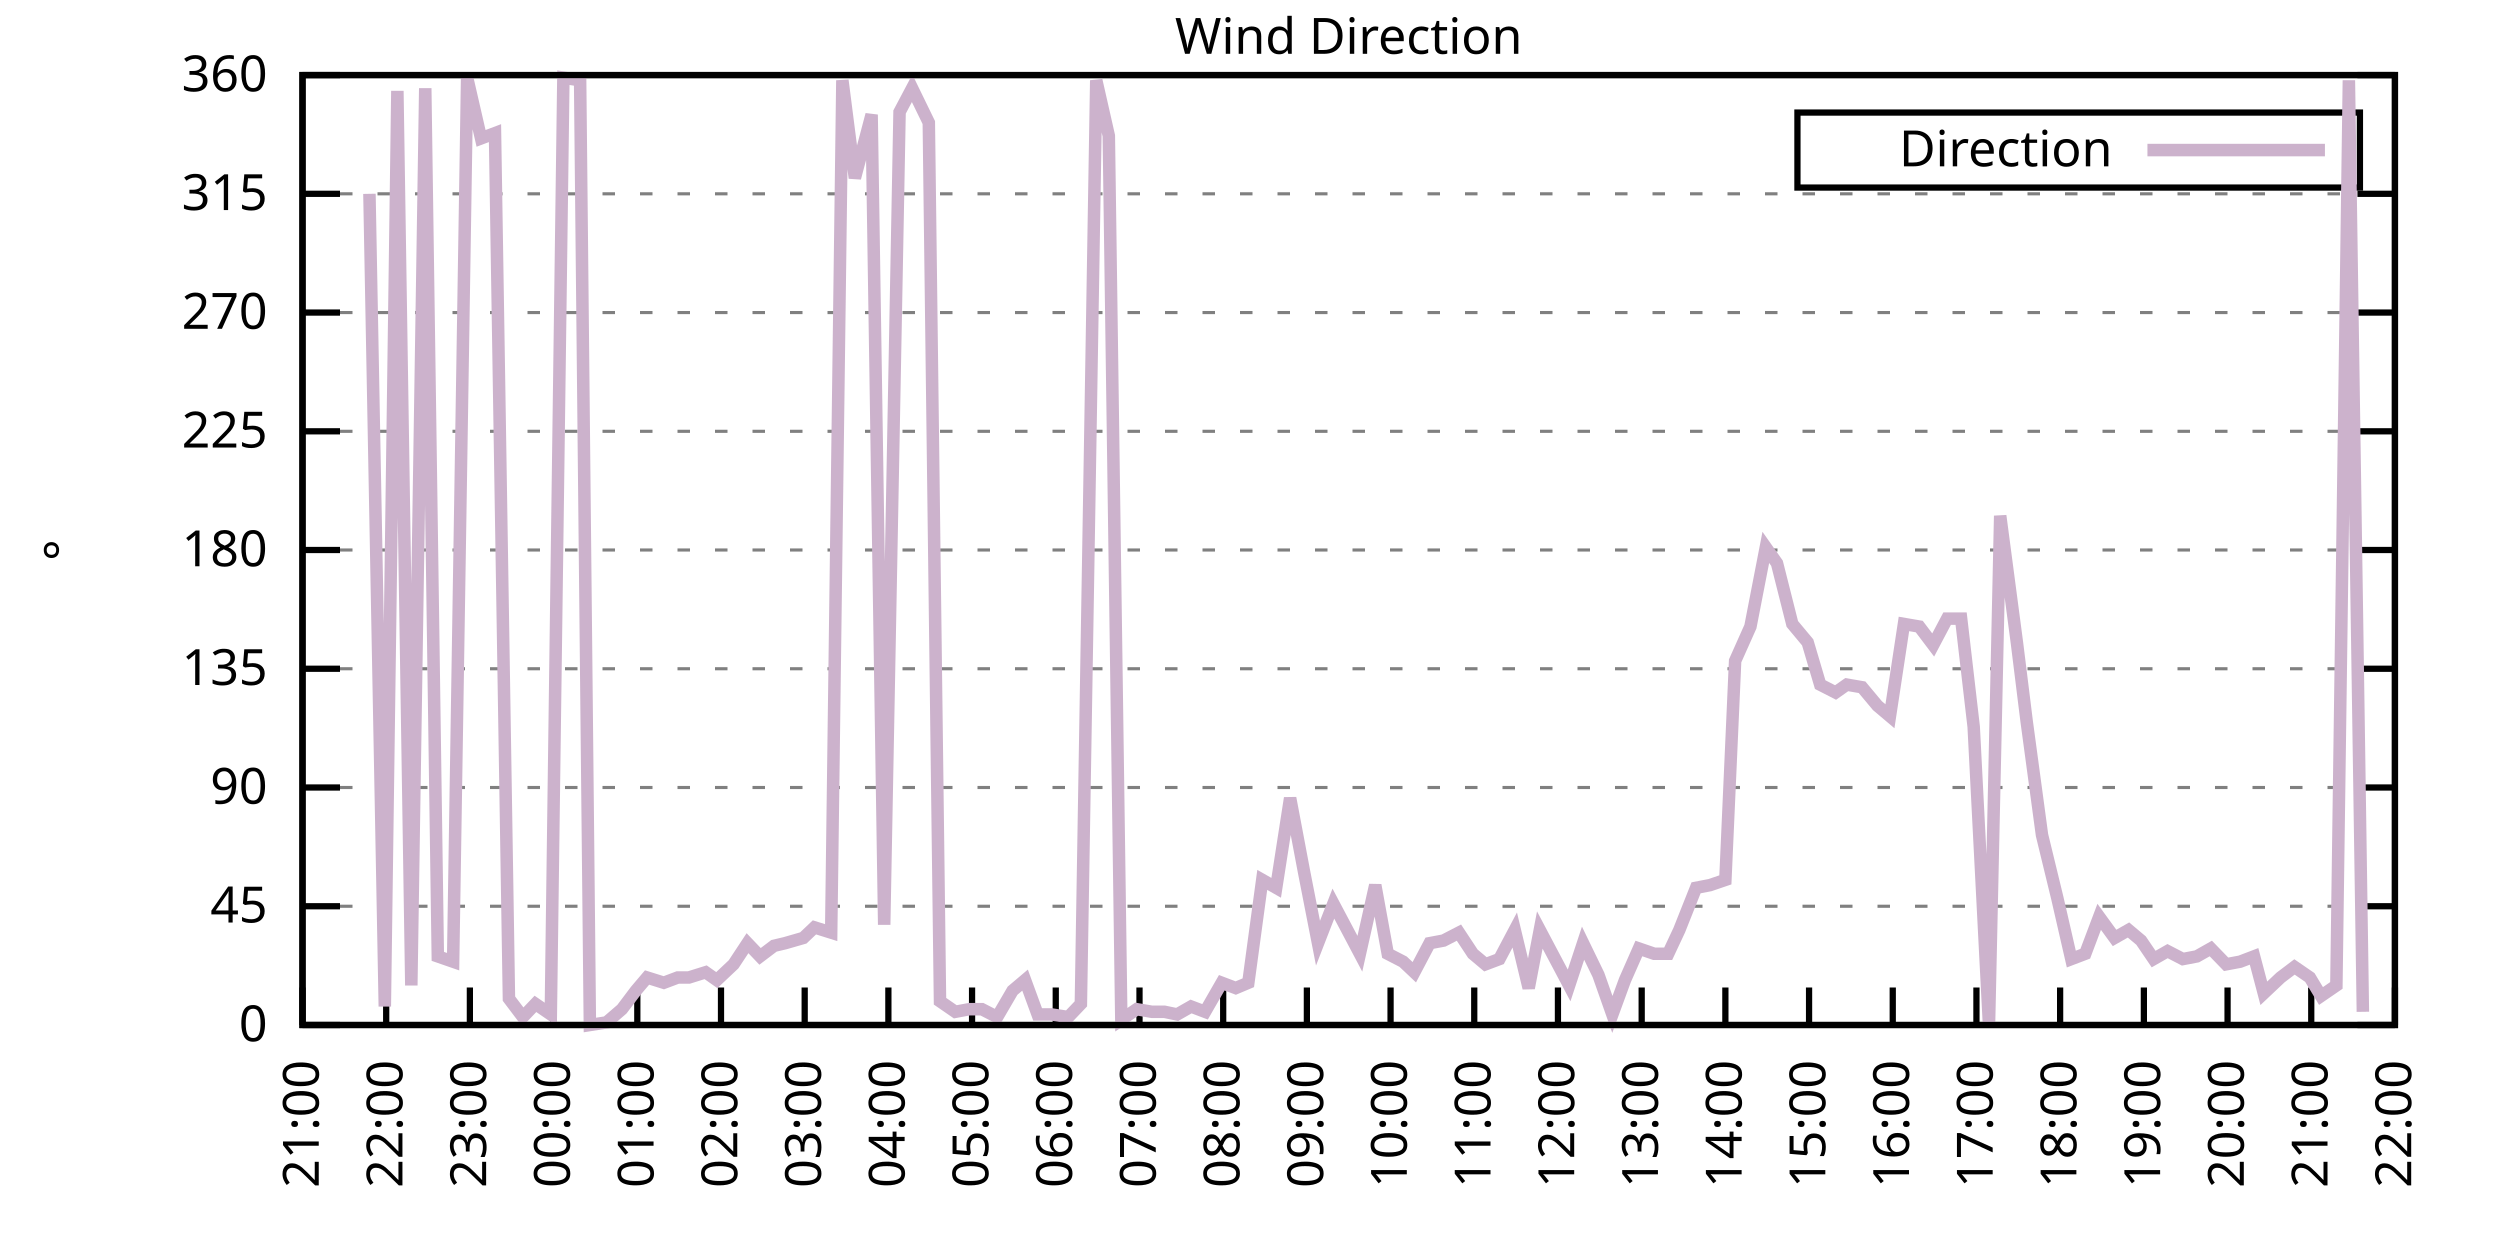
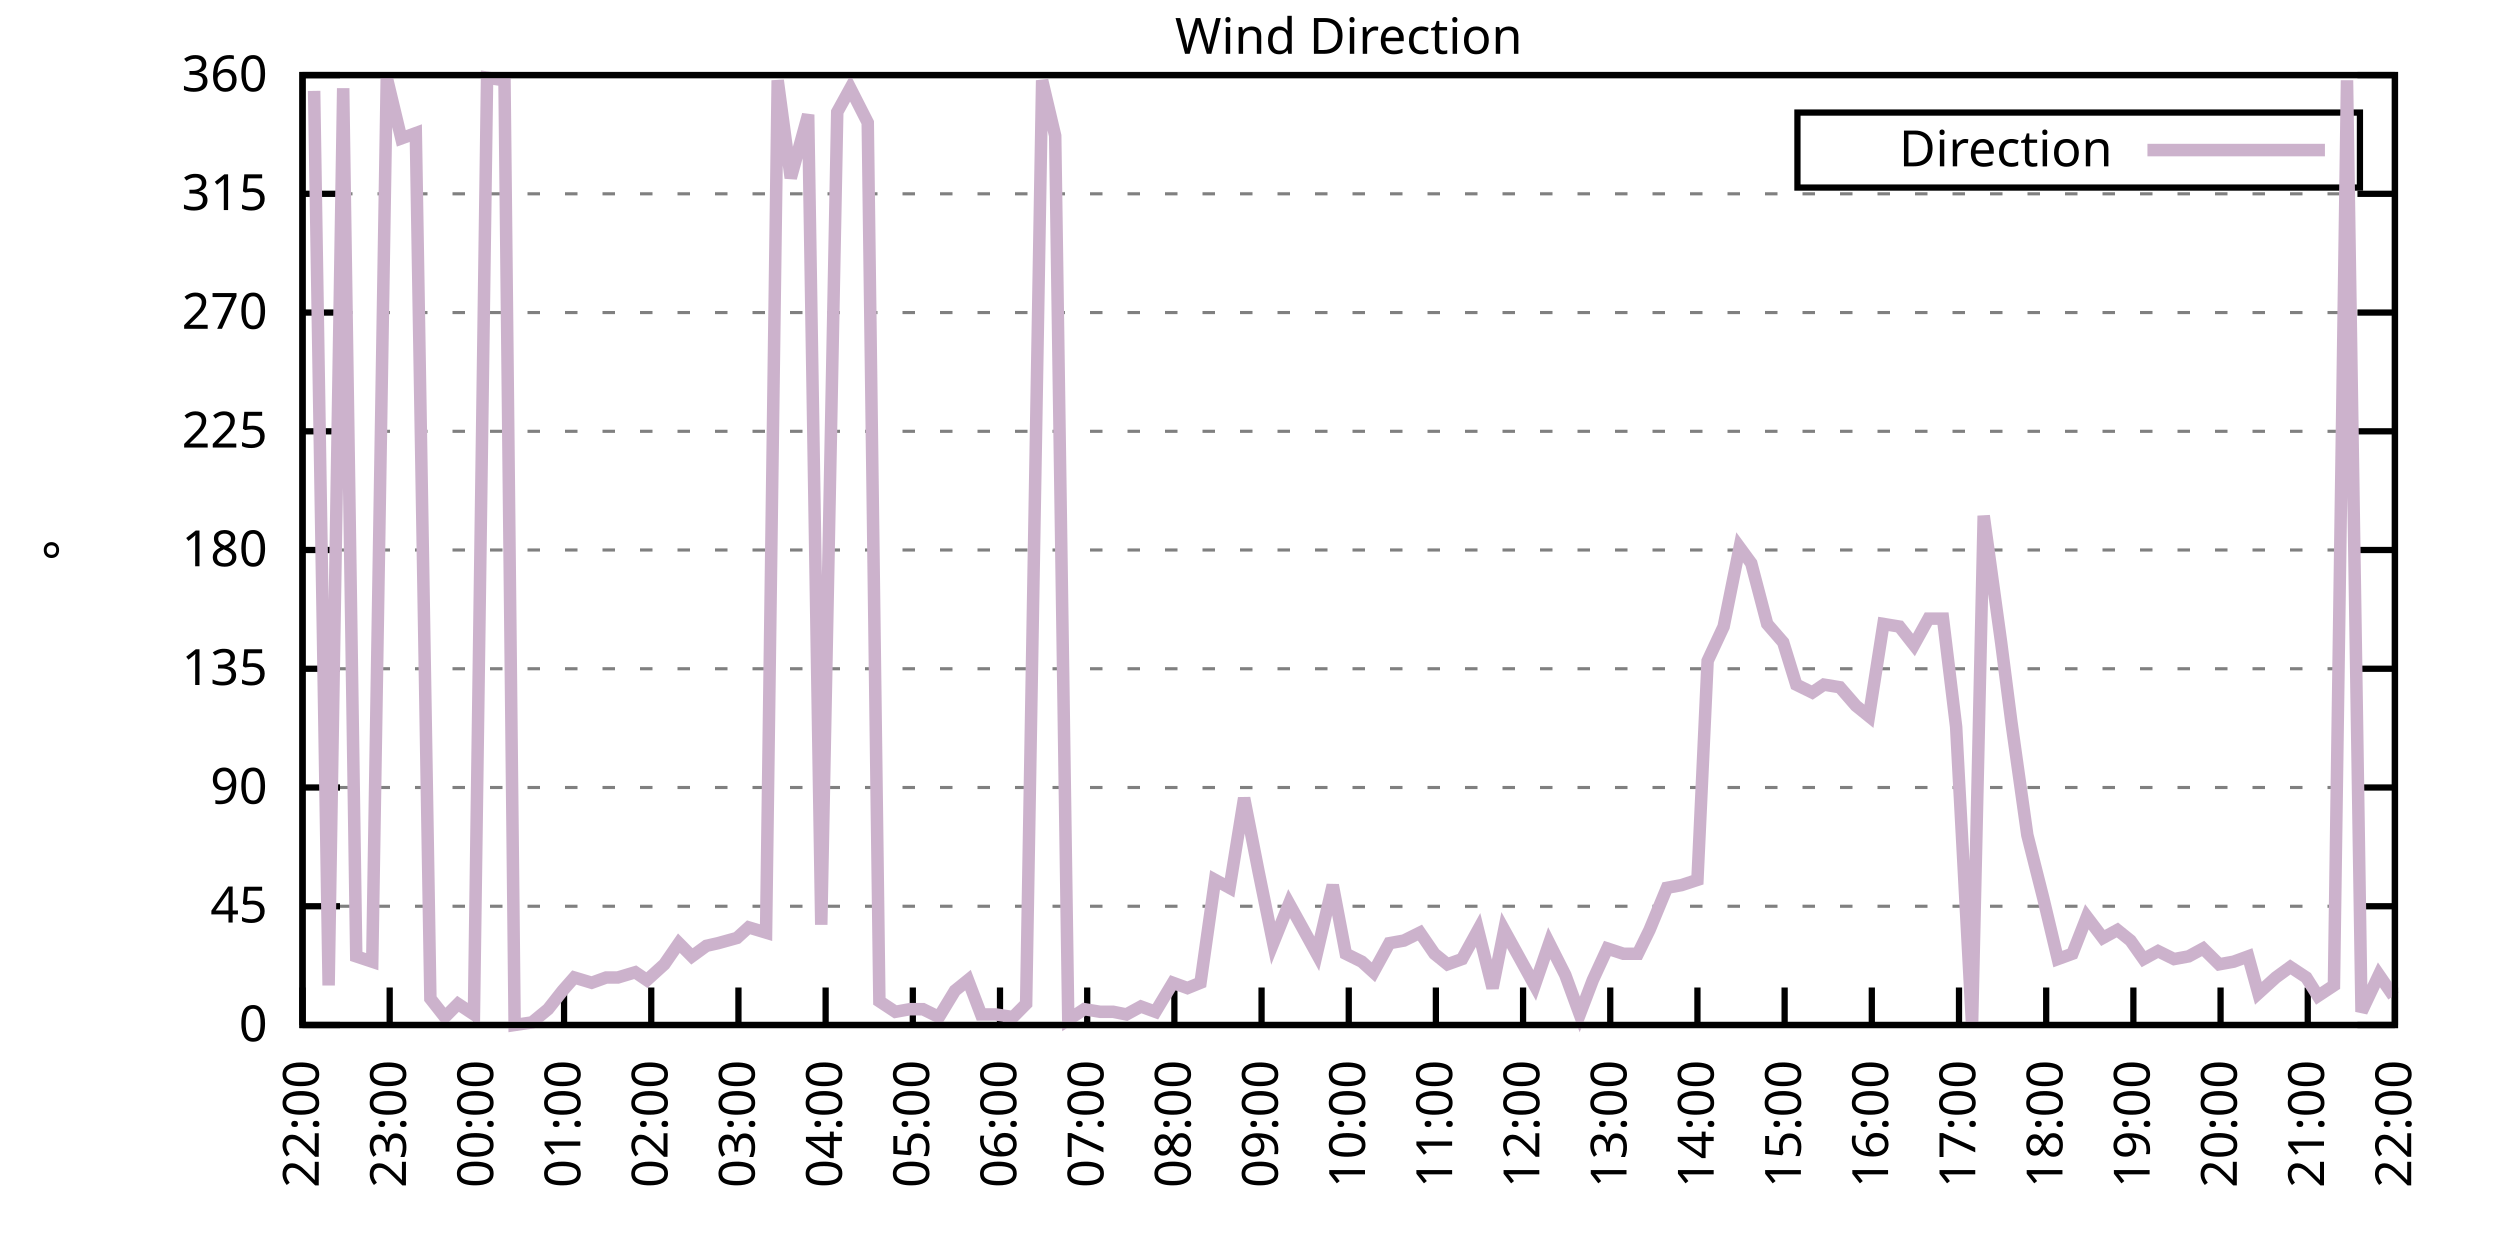
<svg xmlns="http://www.w3.org/2000/svg" xmlns:xlink="http://www.w3.org/1999/xlink" width="400" height="200" viewBox="0 0 400 200">
  <g id="gnuplot_canvas">
    <rect x="0" y="0" width="400" height="200" fill="none" />
    <defs>
      <circle id="gpDot" r="0.5" stroke-width="0.5" stroke="currentColor" />
      <path id="gpPt0" stroke-width="0.333" stroke="currentColor" d="M-1,0 h2 M0,-1 v2" />
      <path id="gpPt1" stroke-width="0.333" stroke="currentColor" d="M-1,-1 L1,1 M1,-1 L-1,1" />
      <path id="gpPt2" stroke-width="0.333" stroke="currentColor" d="M-1,0 L1,0 M0,-1 L0,1 M-1,-1 L1,1 M-1,1 L1,-1" />
      <rect id="gpPt3" stroke-width="0.333" stroke="currentColor" x="-1" y="-1" width="2" height="2" />
      <rect id="gpPt4" stroke-width="0.333" stroke="currentColor" fill="currentColor" x="-1" y="-1" width="2" height="2" />
      <circle id="gpPt5" stroke-width="0.333" stroke="currentColor" cx="0" cy="0" r="1" />
      <use xlink:href="#gpPt5" id="gpPt6" fill="currentColor" stroke="none" />
      <path id="gpPt7" stroke-width="0.333" stroke="currentColor" d="M0,-1.33 L-1.33,0.67 L1.33,0.67 z" />
      <use xlink:href="#gpPt7" id="gpPt8" fill="currentColor" stroke="none" />
      <use xlink:href="#gpPt7" id="gpPt9" stroke="currentColor" transform="rotate(180)" />
      <use xlink:href="#gpPt9" id="gpPt10" fill="currentColor" stroke="none" />
      <use xlink:href="#gpPt3" id="gpPt11" stroke="currentColor" transform="rotate(45)" />
      <use xlink:href="#gpPt11" id="gpPt12" fill="currentColor" stroke="none" />
      <path id="gpPt13" stroke-width="0.333" stroke="currentColor" d="M0,1.330 L1.265,0.411 L0.782,-1.067 L-0.782,-1.076 L-1.265,0.411 z" />
      <use xlink:href="#gpPt13" id="gpPt14" fill="currentColor" stroke="none" />
      <filter id="textbox" filterUnits="objectBoundingBox" x="0" y="0" height="1" width="1">
        <feFlood flood-color="white" flood-opacity="1" result="bgnd" />
        <feComposite in="SourceGraphic" in2="bgnd" operator="atop" />
      </filter>
      <filter id="greybox" filterUnits="objectBoundingBox" x="0" y="0" height="1" width="1">
        <feFlood flood-color="lightgrey" flood-opacity="1" result="grey" />
        <feComposite in="SourceGraphic" in2="grey" operator="atop" />
      </filter>
    </defs>
    <g fill="none" color="white" stroke="currentColor" stroke-width="1.00" stroke-linecap="butt" stroke-linejoin="miter">
</g>
    <g fill="none" color="black" stroke="currentColor" stroke-width="1.00" stroke-linecap="butt" stroke-linejoin="miter">
      <g stroke="none" shape-rendering="crispEdges">
        <polygon fill="rgb(255, 255, 255)" points="48.40,164.00 383.18,164.00 383.18,12.02 48.40,12.02 " />
      </g>
    </g>
    <g fill="none" color="black" stroke="currentColor" stroke-width="1.00" stroke-linecap="butt" stroke-linejoin="miter">
</g>
    <g fill="none" color="black" stroke="black" stroke-width="0.50" stroke-linecap="butt" stroke-linejoin="miter">
</g>
    <g fill="none" color="gray" stroke="currentColor" stroke-width="0.50" stroke-linecap="butt" stroke-linejoin="miter">
      <path stroke="gray" stroke-dasharray="2,4" class="gridline" d="M48.40,164.00 L383.19,164.00  " />
    </g>
    <g fill="none" color="gray" stroke="gray" stroke-width="1.00" stroke-linecap="butt" stroke-linejoin="miter">
</g>
    <g fill="none" color="black" stroke="currentColor" stroke-width="1.00" stroke-linecap="butt" stroke-linejoin="miter">
      <path stroke="black" d="M48.40,164.00 L54.40,164.00 M383.19,164.00 L377.19,164.00  " />
      <g transform="translate(42.80,166.60)" stroke="none" fill="black" font-family="Sans" font-size="8.00" text-anchor="end">
        <text>
          <tspan font-family="Sans"> 0</tspan>
        </text>
      </g>
    </g>
    <g fill="none" color="black" stroke="currentColor" stroke-width="1.00" stroke-linecap="butt" stroke-linejoin="miter">
</g>
    <g fill="none" color="black" stroke="black" stroke-width="0.50" stroke-linecap="butt" stroke-linejoin="miter">
</g>
    <g fill="none" color="gray" stroke="currentColor" stroke-width="0.50" stroke-linecap="butt" stroke-linejoin="miter">
      <path stroke="gray" stroke-dasharray="2,4" class="gridline" d="M48.40,145.00 L383.19,145.00  " />
    </g>
    <g fill="none" color="gray" stroke="gray" stroke-width="1.00" stroke-linecap="butt" stroke-linejoin="miter">
</g>
    <g fill="none" color="black" stroke="currentColor" stroke-width="1.00" stroke-linecap="butt" stroke-linejoin="miter">
      <path stroke="black" d="M48.40,145.00 L54.40,145.00 M383.19,145.00 L377.19,145.00  " />
      <g transform="translate(42.80,147.60)" stroke="none" fill="black" font-family="Sans" font-size="8.00" text-anchor="end">
        <text>
          <tspan font-family="Sans"> 45</tspan>
        </text>
      </g>
    </g>
    <g fill="none" color="black" stroke="currentColor" stroke-width="1.00" stroke-linecap="butt" stroke-linejoin="miter">
</g>
    <g fill="none" color="black" stroke="black" stroke-width="0.50" stroke-linecap="butt" stroke-linejoin="miter">
</g>
    <g fill="none" color="gray" stroke="currentColor" stroke-width="0.50" stroke-linecap="butt" stroke-linejoin="miter">
      <path stroke="gray" stroke-dasharray="2,4" class="gridline" d="M48.40,126.00 L383.19,126.00  " />
    </g>
    <g fill="none" color="gray" stroke="gray" stroke-width="1.00" stroke-linecap="butt" stroke-linejoin="miter">
</g>
    <g fill="none" color="black" stroke="currentColor" stroke-width="1.00" stroke-linecap="butt" stroke-linejoin="miter">
      <path stroke="black" d="M48.40,126.00 L54.40,126.00 M383.19,126.00 L377.19,126.00  " />
      <g transform="translate(42.80,128.60)" stroke="none" fill="black" font-family="Sans" font-size="8.00" text-anchor="end">
        <text>
          <tspan font-family="Sans"> 90</tspan>
        </text>
      </g>
    </g>
    <g fill="none" color="black" stroke="currentColor" stroke-width="1.00" stroke-linecap="butt" stroke-linejoin="miter">
</g>
    <g fill="none" color="black" stroke="black" stroke-width="0.50" stroke-linecap="butt" stroke-linejoin="miter">
</g>
    <g fill="none" color="gray" stroke="currentColor" stroke-width="0.50" stroke-linecap="butt" stroke-linejoin="miter">
      <path stroke="gray" stroke-dasharray="2,4" class="gridline" d="M48.40,107.00 L383.19,107.00  " />
    </g>
    <g fill="none" color="gray" stroke="gray" stroke-width="1.00" stroke-linecap="butt" stroke-linejoin="miter">
</g>
    <g fill="none" color="black" stroke="currentColor" stroke-width="1.00" stroke-linecap="butt" stroke-linejoin="miter">
      <path stroke="black" d="M48.40,107.00 L54.40,107.00 M383.19,107.00 L377.19,107.00  " />
      <g transform="translate(42.80,109.60)" stroke="none" fill="black" font-family="Sans" font-size="8.00" text-anchor="end">
        <text>
          <tspan font-family="Sans"> 135</tspan>
        </text>
      </g>
    </g>
    <g fill="none" color="black" stroke="currentColor" stroke-width="1.00" stroke-linecap="butt" stroke-linejoin="miter">
</g>
    <g fill="none" color="black" stroke="black" stroke-width="0.50" stroke-linecap="butt" stroke-linejoin="miter">
</g>
    <g fill="none" color="gray" stroke="currentColor" stroke-width="0.50" stroke-linecap="butt" stroke-linejoin="miter">
      <path stroke="gray" stroke-dasharray="2,4" class="gridline" d="M48.40,88.00 L383.19,88.00  " />
    </g>
    <g fill="none" color="gray" stroke="gray" stroke-width="1.00" stroke-linecap="butt" stroke-linejoin="miter">
</g>
    <g fill="none" color="black" stroke="currentColor" stroke-width="1.00" stroke-linecap="butt" stroke-linejoin="miter">
      <path stroke="black" d="M48.40,88.00 L54.40,88.00 M383.19,88.00 L377.19,88.00  " />
      <g transform="translate(42.80,90.60)" stroke="none" fill="black" font-family="Sans" font-size="8.00" text-anchor="end">
        <text>
          <tspan font-family="Sans"> 180</tspan>
        </text>
      </g>
    </g>
    <g fill="none" color="black" stroke="currentColor" stroke-width="1.00" stroke-linecap="butt" stroke-linejoin="miter">
</g>
    <g fill="none" color="black" stroke="black" stroke-width="0.50" stroke-linecap="butt" stroke-linejoin="miter">
</g>
    <g fill="none" color="gray" stroke="currentColor" stroke-width="0.50" stroke-linecap="butt" stroke-linejoin="miter">
      <path stroke="gray" stroke-dasharray="2,4" class="gridline" d="M48.40,69.01 L383.19,69.01  " />
    </g>
    <g fill="none" color="gray" stroke="gray" stroke-width="1.00" stroke-linecap="butt" stroke-linejoin="miter">
</g>
    <g fill="none" color="black" stroke="currentColor" stroke-width="1.00" stroke-linecap="butt" stroke-linejoin="miter">
      <path stroke="black" d="M48.40,69.01 L54.40,69.01 M383.19,69.01 L377.19,69.01  " />
      <g transform="translate(42.80,71.61)" stroke="none" fill="black" font-family="Sans" font-size="8.00" text-anchor="end">
        <text>
          <tspan font-family="Sans"> 225</tspan>
        </text>
      </g>
    </g>
    <g fill="none" color="black" stroke="currentColor" stroke-width="1.00" stroke-linecap="butt" stroke-linejoin="miter">
</g>
    <g fill="none" color="black" stroke="black" stroke-width="0.50" stroke-linecap="butt" stroke-linejoin="miter">
</g>
    <g fill="none" color="gray" stroke="currentColor" stroke-width="0.50" stroke-linecap="butt" stroke-linejoin="miter">
      <path stroke="gray" stroke-dasharray="2,4" class="gridline" d="M48.40,50.01 L383.19,50.01  " />
    </g>
    <g fill="none" color="gray" stroke="gray" stroke-width="1.00" stroke-linecap="butt" stroke-linejoin="miter">
</g>
    <g fill="none" color="black" stroke="currentColor" stroke-width="1.00" stroke-linecap="butt" stroke-linejoin="miter">
      <path stroke="black" d="M48.40,50.01 L54.40,50.01 M383.19,50.01 L377.19,50.01  " />
      <g transform="translate(42.80,52.61)" stroke="none" fill="black" font-family="Sans" font-size="8.00" text-anchor="end">
        <text>
          <tspan font-family="Sans"> 270</tspan>
        </text>
      </g>
    </g>
    <g fill="none" color="black" stroke="currentColor" stroke-width="1.00" stroke-linecap="butt" stroke-linejoin="miter">
</g>
    <g fill="none" color="black" stroke="black" stroke-width="0.50" stroke-linecap="butt" stroke-linejoin="miter">
</g>
    <g fill="none" color="gray" stroke="currentColor" stroke-width="0.50" stroke-linecap="butt" stroke-linejoin="miter">
      <path stroke="gray" stroke-dasharray="2,4" class="gridline" d="M48.40,31.01 L383.19,31.01  " />
    </g>
    <g fill="none" color="gray" stroke="gray" stroke-width="1.00" stroke-linecap="butt" stroke-linejoin="miter">
</g>
    <g fill="none" color="black" stroke="currentColor" stroke-width="1.00" stroke-linecap="butt" stroke-linejoin="miter">
      <path stroke="black" d="M48.40,31.01 L54.40,31.01 M383.19,31.01 L377.19,31.01  " />
      <g transform="translate(42.80,33.61)" stroke="none" fill="black" font-family="Sans" font-size="8.00" text-anchor="end">
        <text>
          <tspan font-family="Sans"> 315</tspan>
        </text>
      </g>
    </g>
    <g fill="none" color="black" stroke="currentColor" stroke-width="1.00" stroke-linecap="butt" stroke-linejoin="miter">
</g>
    <g fill="none" color="black" stroke="black" stroke-width="0.50" stroke-linecap="butt" stroke-linejoin="miter">
</g>
    <g fill="none" color="gray" stroke="currentColor" stroke-width="0.50" stroke-linecap="butt" stroke-linejoin="miter">
      <path stroke="gray" stroke-dasharray="2,4" class="gridline" d="M48.40,12.01 L383.19,12.01  " />
    </g>
    <g fill="none" color="gray" stroke="gray" stroke-width="1.00" stroke-linecap="butt" stroke-linejoin="miter">
</g>
    <g fill="none" color="black" stroke="currentColor" stroke-width="1.00" stroke-linecap="butt" stroke-linejoin="miter">
      <path stroke="black" d="M48.40,12.01 L54.40,12.01 M383.19,12.01 L377.19,12.01  " />
      <g transform="translate(42.80,14.61)" stroke="none" fill="black" font-family="Sans" font-size="8.00" text-anchor="end">
        <text>
          <tspan font-family="Sans"> 360</tspan>
        </text>
      </g>
    </g>
    <g fill="none" color="black" stroke="currentColor" stroke-width="1.00" stroke-linecap="butt" stroke-linejoin="miter">
      <path stroke="black" d="M48.40,164.00 L48.40,158.00  " />
      <g transform="translate(51.00,169.60) rotate(270.00)" stroke="none" fill="black" font-family="Sans" font-size="8.00" text-anchor="end">
        <text>
-           <tspan font-family="Sans">21:00</tspan>
-         </text>
-       </g>
-     </g>
-     <g fill="none" color="black" stroke="currentColor" stroke-width="1.00" stroke-linecap="butt" stroke-linejoin="miter">
-       <path stroke="black" d="M61.79,164.00 L61.79,158.00  " />
-       <g transform="translate(64.39,169.60) rotate(270.00)" stroke="none" fill="black" font-family="Sans" font-size="8.00" text-anchor="end">
-         <text>
          <tspan font-family="Sans">22:00</tspan>
        </text>
      </g>
    </g>
    <g fill="none" color="black" stroke="currentColor" stroke-width="1.00" stroke-linecap="butt" stroke-linejoin="miter">
-       <path stroke="black" d="M75.18,164.00 L75.18,158.00  " />
-       <g transform="translate(77.78,169.60) rotate(270.00)" stroke="none" fill="black" font-family="Sans" font-size="8.00" text-anchor="end">
+       <path stroke="black" d="M62.35,164.00 L62.35,158.00  " />
+       <g transform="translate(64.95,169.60) rotate(270.00)" stroke="none" fill="black" font-family="Sans" font-size="8.00" text-anchor="end">
        <text>
          <tspan font-family="Sans">23:00</tspan>
        </text>
      </g>
    </g>
    <g fill="none" color="black" stroke="currentColor" stroke-width="1.00" stroke-linecap="butt" stroke-linejoin="miter">
-       <path stroke="black" d="M88.57,164.00 L88.57,158.00  " />
-       <g transform="translate(91.17,169.60) rotate(270.00)" stroke="none" fill="black" font-family="Sans" font-size="8.00" text-anchor="end">
+       <path stroke="black" d="M76.30,164.00 L76.30,158.00  " />
+       <g transform="translate(78.90,169.60) rotate(270.00)" stroke="none" fill="black" font-family="Sans" font-size="8.00" text-anchor="end">
        <text>
          <tspan font-family="Sans">00:00</tspan>
        </text>
      </g>
    </g>
    <g fill="none" color="black" stroke="currentColor" stroke-width="1.00" stroke-linecap="butt" stroke-linejoin="miter">
-       <path stroke="black" d="M101.97,164.00 L101.97,158.00  " />
-       <g transform="translate(104.57,169.60) rotate(270.00)" stroke="none" fill="black" font-family="Sans" font-size="8.00" text-anchor="end">
+       <path stroke="black" d="M90.25,164.00 L90.25,158.00  " />
+       <g transform="translate(92.85,169.60) rotate(270.00)" stroke="none" fill="black" font-family="Sans" font-size="8.00" text-anchor="end">
        <text>
          <tspan font-family="Sans">01:00</tspan>
        </text>
      </g>
    </g>
    <g fill="none" color="black" stroke="currentColor" stroke-width="1.00" stroke-linecap="butt" stroke-linejoin="miter">
-       <path stroke="black" d="M115.36,164.00 L115.36,158.00  " />
-       <g transform="translate(117.96,169.60) rotate(270.00)" stroke="none" fill="black" font-family="Sans" font-size="8.00" text-anchor="end">
+       <path stroke="black" d="M104.20,164.00 L104.20,158.00  " />
+       <g transform="translate(106.80,169.60) rotate(270.00)" stroke="none" fill="black" font-family="Sans" font-size="8.00" text-anchor="end">
        <text>
          <tspan font-family="Sans">02:00</tspan>
        </text>
      </g>
    </g>
    <g fill="none" color="black" stroke="currentColor" stroke-width="1.00" stroke-linecap="butt" stroke-linejoin="miter">
-       <path stroke="black" d="M128.75,164.00 L128.75,158.00  " />
-       <g transform="translate(131.35,169.60) rotate(270.00)" stroke="none" fill="black" font-family="Sans" font-size="8.00" text-anchor="end">
+       <path stroke="black" d="M118.15,164.00 L118.15,158.00  " />
+       <g transform="translate(120.75,169.60) rotate(270.00)" stroke="none" fill="black" font-family="Sans" font-size="8.00" text-anchor="end">
        <text>
          <tspan font-family="Sans">03:00</tspan>
        </text>
      </g>
    </g>
    <g fill="none" color="black" stroke="currentColor" stroke-width="1.00" stroke-linecap="butt" stroke-linejoin="miter">
-       <path stroke="black" d="M142.14,164.00 L142.14,158.00  " />
-       <g transform="translate(144.74,169.60) rotate(270.00)" stroke="none" fill="black" font-family="Sans" font-size="8.00" text-anchor="end">
+       <path stroke="black" d="M132.10,164.00 L132.10,158.00  " />
+       <g transform="translate(134.70,169.60) rotate(270.00)" stroke="none" fill="black" font-family="Sans" font-size="8.00" text-anchor="end">
        <text>
          <tspan font-family="Sans">04:00</tspan>
        </text>
      </g>
    </g>
    <g fill="none" color="black" stroke="currentColor" stroke-width="1.00" stroke-linecap="butt" stroke-linejoin="miter">
-       <path stroke="black" d="M155.53,164.00 L155.53,158.00  " />
-       <g transform="translate(158.13,169.60) rotate(270.00)" stroke="none" fill="black" font-family="Sans" font-size="8.00" text-anchor="end">
+       <path stroke="black" d="M146.05,164.00 L146.05,158.00  " />
+       <g transform="translate(148.65,169.60) rotate(270.00)" stroke="none" fill="black" font-family="Sans" font-size="8.00" text-anchor="end">
        <text>
          <tspan font-family="Sans">05:00</tspan>
        </text>
      </g>
    </g>
    <g fill="none" color="black" stroke="currentColor" stroke-width="1.00" stroke-linecap="butt" stroke-linejoin="miter">
-       <path stroke="black" d="M168.92,164.00 L168.92,158.00  " />
-       <g transform="translate(171.52,169.60) rotate(270.00)" stroke="none" fill="black" font-family="Sans" font-size="8.00" text-anchor="end">
+       <path stroke="black" d="M160.00,164.00 L160.00,158.00  " />
+       <g transform="translate(162.60,169.60) rotate(270.00)" stroke="none" fill="black" font-family="Sans" font-size="8.00" text-anchor="end">
        <text>
          <tspan font-family="Sans">06:00</tspan>
        </text>
      </g>
    </g>
    <g fill="none" color="black" stroke="currentColor" stroke-width="1.00" stroke-linecap="butt" stroke-linejoin="miter">
-       <path stroke="black" d="M182.32,164.00 L182.32,158.00  " />
-       <g transform="translate(184.92,169.60) rotate(270.00)" stroke="none" fill="black" font-family="Sans" font-size="8.00" text-anchor="end">
+       <path stroke="black" d="M173.95,164.00 L173.95,158.00  " />
+       <g transform="translate(176.55,169.60) rotate(270.00)" stroke="none" fill="black" font-family="Sans" font-size="8.00" text-anchor="end">
        <text>
          <tspan font-family="Sans">07:00</tspan>
        </text>
      </g>
    </g>
    <g fill="none" color="black" stroke="currentColor" stroke-width="1.00" stroke-linecap="butt" stroke-linejoin="miter">
-       <path stroke="black" d="M195.71,164.00 L195.71,158.00  " />
-       <g transform="translate(198.31,169.60) rotate(270.00)" stroke="none" fill="black" font-family="Sans" font-size="8.00" text-anchor="end">
+       <path stroke="black" d="M187.90,164.00 L187.90,158.00  " />
+       <g transform="translate(190.50,169.60) rotate(270.00)" stroke="none" fill="black" font-family="Sans" font-size="8.00" text-anchor="end">
        <text>
          <tspan font-family="Sans">08:00</tspan>
        </text>
      </g>
    </g>
    <g fill="none" color="black" stroke="currentColor" stroke-width="1.00" stroke-linecap="butt" stroke-linejoin="miter">
-       <path stroke="black" d="M209.10,164.00 L209.10,158.00  " />
-       <g transform="translate(211.70,169.60) rotate(270.00)" stroke="none" fill="black" font-family="Sans" font-size="8.00" text-anchor="end">
+       <path stroke="black" d="M201.85,164.00 L201.85,158.00  " />
+       <g transform="translate(204.45,169.60) rotate(270.00)" stroke="none" fill="black" font-family="Sans" font-size="8.00" text-anchor="end">
        <text>
          <tspan font-family="Sans">09:00</tspan>
        </text>
      </g>
    </g>
    <g fill="none" color="black" stroke="currentColor" stroke-width="1.00" stroke-linecap="butt" stroke-linejoin="miter">
-       <path stroke="black" d="M222.49,164.00 L222.49,158.00  " />
-       <g transform="translate(225.09,169.60) rotate(270.00)" stroke="none" fill="black" font-family="Sans" font-size="8.00" text-anchor="end">
+       <path stroke="black" d="M215.80,164.00 L215.80,158.00  " />
+       <g transform="translate(218.40,169.60) rotate(270.00)" stroke="none" fill="black" font-family="Sans" font-size="8.00" text-anchor="end">
        <text>
          <tspan font-family="Sans">10:00</tspan>
        </text>
      </g>
    </g>
    <g fill="none" color="black" stroke="currentColor" stroke-width="1.00" stroke-linecap="butt" stroke-linejoin="miter">
-       <path stroke="black" d="M235.88,164.00 L235.88,158.00  " />
-       <g transform="translate(238.48,169.60) rotate(270.00)" stroke="none" fill="black" font-family="Sans" font-size="8.00" text-anchor="end">
+       <path stroke="black" d="M229.74,164.00 L229.74,158.00  " />
+       <g transform="translate(232.34,169.60) rotate(270.00)" stroke="none" fill="black" font-family="Sans" font-size="8.00" text-anchor="end">
        <text>
          <tspan font-family="Sans">11:00</tspan>
        </text>
      </g>
    </g>
    <g fill="none" color="black" stroke="currentColor" stroke-width="1.00" stroke-linecap="butt" stroke-linejoin="miter">
-       <path stroke="black" d="M249.27,164.00 L249.27,158.00  " />
-       <g transform="translate(251.87,169.60) rotate(270.00)" stroke="none" fill="black" font-family="Sans" font-size="8.00" text-anchor="end">
+       <path stroke="black" d="M243.69,164.00 L243.69,158.00  " />
+       <g transform="translate(246.29,169.60) rotate(270.00)" stroke="none" fill="black" font-family="Sans" font-size="8.00" text-anchor="end">
        <text>
          <tspan font-family="Sans">12:00</tspan>
        </text>
      </g>
    </g>
    <g fill="none" color="black" stroke="currentColor" stroke-width="1.00" stroke-linecap="butt" stroke-linejoin="miter">
-       <path stroke="black" d="M262.67,164.00 L262.67,158.00  " />
-       <g transform="translate(265.27,169.60) rotate(270.00)" stroke="none" fill="black" font-family="Sans" font-size="8.00" text-anchor="end">
+       <path stroke="black" d="M257.64,164.00 L257.64,158.00  " />
+       <g transform="translate(260.24,169.60) rotate(270.00)" stroke="none" fill="black" font-family="Sans" font-size="8.00" text-anchor="end">
        <text>
          <tspan font-family="Sans">13:00</tspan>
        </text>
      </g>
    </g>
    <g fill="none" color="black" stroke="currentColor" stroke-width="1.00" stroke-linecap="butt" stroke-linejoin="miter">
-       <path stroke="black" d="M276.06,164.00 L276.06,158.00  " />
-       <g transform="translate(278.66,169.60) rotate(270.00)" stroke="none" fill="black" font-family="Sans" font-size="8.00" text-anchor="end">
+       <path stroke="black" d="M271.59,164.00 L271.59,158.00  " />
+       <g transform="translate(274.19,169.60) rotate(270.00)" stroke="none" fill="black" font-family="Sans" font-size="8.00" text-anchor="end">
        <text>
          <tspan font-family="Sans">14:00</tspan>
        </text>
      </g>
    </g>
    <g fill="none" color="black" stroke="currentColor" stroke-width="1.00" stroke-linecap="butt" stroke-linejoin="miter">
-       <path stroke="black" d="M289.45,164.00 L289.45,158.00  " />
-       <g transform="translate(292.05,169.60) rotate(270.00)" stroke="none" fill="black" font-family="Sans" font-size="8.00" text-anchor="end">
+       <path stroke="black" d="M285.54,164.00 L285.54,158.00  " />
+       <g transform="translate(288.14,169.60) rotate(270.00)" stroke="none" fill="black" font-family="Sans" font-size="8.00" text-anchor="end">
        <text>
          <tspan font-family="Sans">15:00</tspan>
        </text>
      </g>
    </g>
    <g fill="none" color="black" stroke="currentColor" stroke-width="1.00" stroke-linecap="butt" stroke-linejoin="miter">
-       <path stroke="black" d="M302.84,164.00 L302.84,158.00  " />
-       <g transform="translate(305.44,169.60) rotate(270.00)" stroke="none" fill="black" font-family="Sans" font-size="8.00" text-anchor="end">
+       <path stroke="black" d="M299.49,164.00 L299.49,158.00  " />
+       <g transform="translate(302.09,169.60) rotate(270.00)" stroke="none" fill="black" font-family="Sans" font-size="8.00" text-anchor="end">
        <text>
          <tspan font-family="Sans">16:00</tspan>
        </text>
      </g>
    </g>
    <g fill="none" color="black" stroke="currentColor" stroke-width="1.00" stroke-linecap="butt" stroke-linejoin="miter">
-       <path stroke="black" d="M316.23,164.00 L316.23,158.00  " />
-       <g transform="translate(318.83,169.60) rotate(270.00)" stroke="none" fill="black" font-family="Sans" font-size="8.00" text-anchor="end">
+       <path stroke="black" d="M313.44,164.00 L313.44,158.00  " />
+       <g transform="translate(316.04,169.60) rotate(270.00)" stroke="none" fill="black" font-family="Sans" font-size="8.00" text-anchor="end">
        <text>
          <tspan font-family="Sans">17:00</tspan>
        </text>
      </g>
    </g>
    <g fill="none" color="black" stroke="currentColor" stroke-width="1.00" stroke-linecap="butt" stroke-linejoin="miter">
-       <path stroke="black" d="M329.62,164.00 L329.62,158.00  " />
-       <g transform="translate(332.22,169.60) rotate(270.00)" stroke="none" fill="black" font-family="Sans" font-size="8.00" text-anchor="end">
+       <path stroke="black" d="M327.39,164.00 L327.39,158.00  " />
+       <g transform="translate(329.99,169.60) rotate(270.00)" stroke="none" fill="black" font-family="Sans" font-size="8.00" text-anchor="end">
        <text>
          <tspan font-family="Sans">18:00</tspan>
        </text>
      </g>
    </g>
    <g fill="none" color="black" stroke="currentColor" stroke-width="1.00" stroke-linecap="butt" stroke-linejoin="miter">
-       <path stroke="black" d="M343.02,164.00 L343.02,158.00  " />
-       <g transform="translate(345.62,169.60) rotate(270.00)" stroke="none" fill="black" font-family="Sans" font-size="8.00" text-anchor="end">
+       <path stroke="black" d="M341.34,164.00 L341.34,158.00  " />
+       <g transform="translate(343.94,169.60) rotate(270.00)" stroke="none" fill="black" font-family="Sans" font-size="8.00" text-anchor="end">
        <text>
          <tspan font-family="Sans">19:00</tspan>
        </text>
      </g>
    </g>
    <g fill="none" color="black" stroke="currentColor" stroke-width="1.00" stroke-linecap="butt" stroke-linejoin="miter">
-       <path stroke="black" d="M356.41,164.00 L356.41,158.00  " />
-       <g transform="translate(359.01,169.60) rotate(270.00)" stroke="none" fill="black" font-family="Sans" font-size="8.00" text-anchor="end">
+       <path stroke="black" d="M355.29,164.00 L355.29,158.00  " />
+       <g transform="translate(357.89,169.60) rotate(270.00)" stroke="none" fill="black" font-family="Sans" font-size="8.00" text-anchor="end">
        <text>
          <tspan font-family="Sans">20:00</tspan>
        </text>
      </g>
    </g>
    <g fill="none" color="black" stroke="currentColor" stroke-width="1.00" stroke-linecap="butt" stroke-linejoin="miter">
-       <path stroke="black" d="M369.80,164.00 L369.80,158.00  " />
-       <g transform="translate(372.40,169.60) rotate(270.00)" stroke="none" fill="black" font-family="Sans" font-size="8.00" text-anchor="end">
+       <path stroke="black" d="M369.24,164.00 L369.24,158.00  " />
+       <g transform="translate(371.84,169.60) rotate(270.00)" stroke="none" fill="black" font-family="Sans" font-size="8.00" text-anchor="end">
        <text>
          <tspan font-family="Sans">21:00</tspan>
        </text>
      </g>
    </g>
    <g fill="none" color="black" stroke="currentColor" stroke-width="1.00" stroke-linecap="butt" stroke-linejoin="miter">
      <path stroke="black" d="M383.19,164.00 L383.19,158.00  " />
      <g transform="translate(385.79,169.60) rotate(270.00)" stroke="none" fill="black" font-family="Sans" font-size="8.00" text-anchor="end">
        <text>
          <tspan font-family="Sans">22:00</tspan>
        </text>
      </g>
    </g>
    <g fill="none" color="black" stroke="currentColor" stroke-width="1.00" stroke-linecap="butt" stroke-linejoin="miter">
</g>
    <g fill="none" color="black" stroke="currentColor" stroke-width="1.00" stroke-linecap="butt" stroke-linejoin="miter">
      <path stroke="black" d="M48.40,12.01 L48.40,164.00 L383.19,164.00 L383.19,12.01 L48.40,12.01 Z  " />
    </g>
    <g fill="none" color="black" stroke="currentColor" stroke-width="1.00" stroke-linecap="butt" stroke-linejoin="miter">
</g>
    <g fill="none" color="black" stroke="currentColor" stroke-width="1.00" stroke-linecap="butt" stroke-linejoin="miter">
      <path stroke="black" d="M287.59,30.01 L287.59,18.01 L377.59,18.01 L377.59,30.01 L287.59,30.01 Z  " />
    </g>
    <g id="Wind_direction_plot_1">
      <g fill="none" color="white" stroke="black" stroke-width="2.00" stroke-linecap="butt" stroke-linejoin="miter">
</g>
      <g fill="none" color="black" stroke="currentColor" stroke-width="2.00" stroke-linecap="butt" stroke-linejoin="miter">
        <g transform="translate(337.99,26.61)" stroke="none" fill="black" font-family="Sans" font-size="8.00" text-anchor="end">
          <text>
            <tspan font-family="Sans">Direction</tspan>
          </text>
        </g>
      </g>
      <g fill="none" color="black" stroke="currentColor" stroke-width="2.00" stroke-linecap="butt" stroke-linejoin="miter">
-         <path stroke="rgb(204, 178, 204)" d="M343.59,24.01 L371.99,24.01 M59.11,31.01 L61.57,161.04 L63.58,14.54 L65.81,157.67 L68.04,14.12 L70.05,153.02   L72.50,153.87 L74.74,12.43 L76.97,22.14 L79.20,21.30 L81.43,159.78 L83.66,162.73 L85.67,160.62 L88.13,162.31   L90.14,12.43 L92.82,12.85 L94.38,164.00 L97.06,163.58 L99.51,161.47 L101.74,158.51 L103.53,156.40 L106.21,157.24   L108.44,156.40 L110.22,156.40 L112.90,155.56 L114.69,156.82 L117.37,154.29 L119.60,150.91 L121.61,153.02 L123.84,151.33   L125.62,150.91 L128.53,150.07 L130.31,148.38 L132.99,149.22 L134.78,12.85 L136.78,28.48 L139.46,18.34 L141.47,147.96   L143.93,17.92 L145.94,14.12 L148.61,19.61 L150.40,160.20 L152.85,161.89 L155.09,161.47 L157.10,161.47 L159.55,162.73   L162.01,158.51 L164.01,156.82 L166.02,162.31 L168.25,162.31 L170.93,162.73 L172.94,160.62 L175.40,12.85 L177.41,21.72   L179.41,163.16 L181.87,161.47 L184.32,161.89 L186.33,161.89 L188.34,162.31 L190.57,161.04 L192.81,161.89 L195.48,157.24   L197.72,158.09 L199.73,157.24 L201.96,140.78 L204.19,142.05 L206.42,127.69 L208.65,139.51 L210.88,150.91 L213.34,144.58   L215.35,148.38 L217.58,152.60 L220.04,141.62 L222.04,152.60 L224.50,153.87 L226.29,155.56 L228.74,150.91 L230.97,150.49   L233.43,149.22 L235.66,152.60 L237.67,154.29 L239.90,153.45 L242.36,148.80 L244.59,158.09 L246.37,148.80 L249.05,153.87   L251.06,157.67 L253.29,150.91 L255.75,155.98 L257.98,162.31 L259.99,156.82 L262.22,151.76 L264.67,152.60 L266.91,152.60   L268.69,148.80 L271.37,142.05 L273.60,141.62 L276.06,140.78 L277.62,105.74 L280.07,100.25 L282.53,87.58 L284.32,90.12   L286.77,99.83 L289.23,102.78 L291.23,109.54 L293.69,110.80 L295.48,109.54 L297.93,109.96 L300.39,112.91 L302.39,114.60   L304.63,99.83 L307.08,100.25 L309.31,103.20 L311.54,98.98 L313.78,98.98 L315.79,116.29 L318.24,164.00 L320.03,82.52   L322.70,102.78 L324.27,115.45 L326.72,133.60 L329.18,143.73 L331.41,153.45 L333.64,152.60 L335.87,146.69 L338.33,150.07   L340.56,148.80 L342.57,150.49 L344.58,153.45 L346.81,152.18 L349.26,153.45 L351.50,153.02 L353.73,151.76 L356.18,154.29   L358.42,153.87 L360.65,153.02 L362.21,158.93 L364.89,156.40 L367.12,154.71 L369.58,156.40 L371.36,159.36 L373.82,157.67   L375.82,12.85 L378.06,161.89  " />
+         <path stroke="rgb(204, 178, 204)" d="M343.59,24.01 L371.99,24.01 M50.26,14.54 L52.58,157.67 L54.91,14.12 L57.00,153.02 L59.56,153.87 L61.88,12.43   L64.21,22.14 L66.53,21.30 L68.86,159.78 L71.18,162.73 L73.28,160.62 L75.83,162.31 L77.93,12.43 L80.72,12.85   L82.34,164.00 L85.13,163.58 L87.69,161.47 L90.02,158.51 L91.88,156.40 L94.67,157.24 L96.99,156.40 L98.85,156.40   L101.64,155.56 L103.50,156.82 L106.29,154.29 L108.62,150.91 L110.71,153.02 L113.03,151.33 L114.89,150.91 L117.92,150.07   L119.78,148.38 L122.57,149.22 L124.43,12.85 L126.52,28.48 L129.31,18.34 L131.40,147.96 L133.96,17.92 L136.05,14.12   L138.84,19.61 L140.70,160.20 L143.26,161.89 L145.58,161.47 L147.67,161.47 L150.23,162.73 L152.79,158.51 L154.88,156.82   L156.97,162.31 L159.30,162.31 L162.09,162.73 L164.18,160.62 L166.74,12.85 L168.83,21.72 L170.92,163.16 L173.48,161.47   L176.04,161.89 L178.13,161.89 L180.22,162.31 L182.55,161.04 L184.87,161.89 L187.66,157.24 L189.99,158.09 L192.08,157.24   L194.41,140.78 L196.73,142.05 L199.06,127.69 L201.38,139.51 L203.71,150.91 L206.26,144.58 L208.36,148.38 L210.68,152.60   L213.24,141.62 L215.33,152.60 L217.89,153.87 L219.75,155.56 L222.30,150.91 L224.63,150.49 L227.19,149.22 L229.51,152.60   L231.60,154.29 L233.93,153.45 L236.49,148.80 L238.81,158.09 L240.67,148.80 L243.46,153.87 L245.55,157.67 L247.88,150.91   L250.44,155.98 L252.76,162.31 L254.85,156.82 L257.18,151.76 L259.74,152.60 L262.06,152.60 L263.92,148.80 L266.71,142.05   L269.04,141.62 L271.59,140.78 L273.22,105.74 L275.78,100.25 L278.34,87.58 L280.20,90.12 L282.75,99.83 L285.31,102.78   L287.40,109.54 L289.96,110.80 L291.82,109.54 L294.38,109.96 L296.94,112.91 L299.03,114.60 L301.35,99.83 L303.91,100.25   L306.23,103.20 L308.56,98.98 L310.88,98.98 L312.98,116.29 L315.53,164.00 L317.39,82.52 L320.18,102.78 L321.81,115.45   L324.37,133.60 L326.93,143.73 L329.25,153.45 L331.58,152.60 L333.90,146.69 L336.46,150.07 L338.78,148.80 L340.88,150.49   L342.97,153.45 L345.29,152.18 L347.85,153.45 L350.18,153.02 L352.50,151.76 L355.06,154.29 L357.38,153.87 L359.71,153.02   L361.34,158.93 L364.13,156.40 L366.45,154.71 L369.01,156.40 L370.87,159.36 L373.43,157.67 L375.52,12.85 L377.84,161.89   L380.63,155.98 L382.96,159.36  " />
      </g>
    </g>
    <g fill="none" color="black" stroke="currentColor" stroke-width="2.00" stroke-linecap="butt" stroke-linejoin="miter">
</g>
    <g fill="none" color="black" stroke="black" stroke-width="1.00" stroke-linecap="butt" stroke-linejoin="miter">
</g>
    <g fill="none" color="black" stroke="currentColor" stroke-width="1.00" stroke-linecap="butt" stroke-linejoin="miter">
      <path stroke="black" d="M48.40,12.01 L48.40,164.00 L383.19,164.00 L383.19,12.01 L48.40,12.01 Z  " />
      <g transform="translate(12.80,88.01) rotate(270.00)" stroke="none" fill="black" font-family="Sans" font-size="8.00" text-anchor="middle">
        <text>
          <tspan font-family="Sans">°</tspan>
        </text>
      </g>
    </g>
    <g fill="none" color="black" stroke="currentColor" stroke-width="1.00" stroke-linecap="butt" stroke-linejoin="miter">
</g>
    <g fill="none" color="black" stroke="currentColor" stroke-width="1.00" stroke-linecap="butt" stroke-linejoin="miter">
      <g transform="translate(215.79,8.61)" stroke="none" fill="black" font-family="Sans" font-size="8.00" text-anchor="middle">
        <text>
          <tspan font-family="Sans">Wind Direction</tspan>
        </text>
      </g>
    </g>
    <g fill="none" color="black" stroke="currentColor" stroke-width="1.00" stroke-linecap="butt" stroke-linejoin="miter">
</g>
  </g>
</svg>
